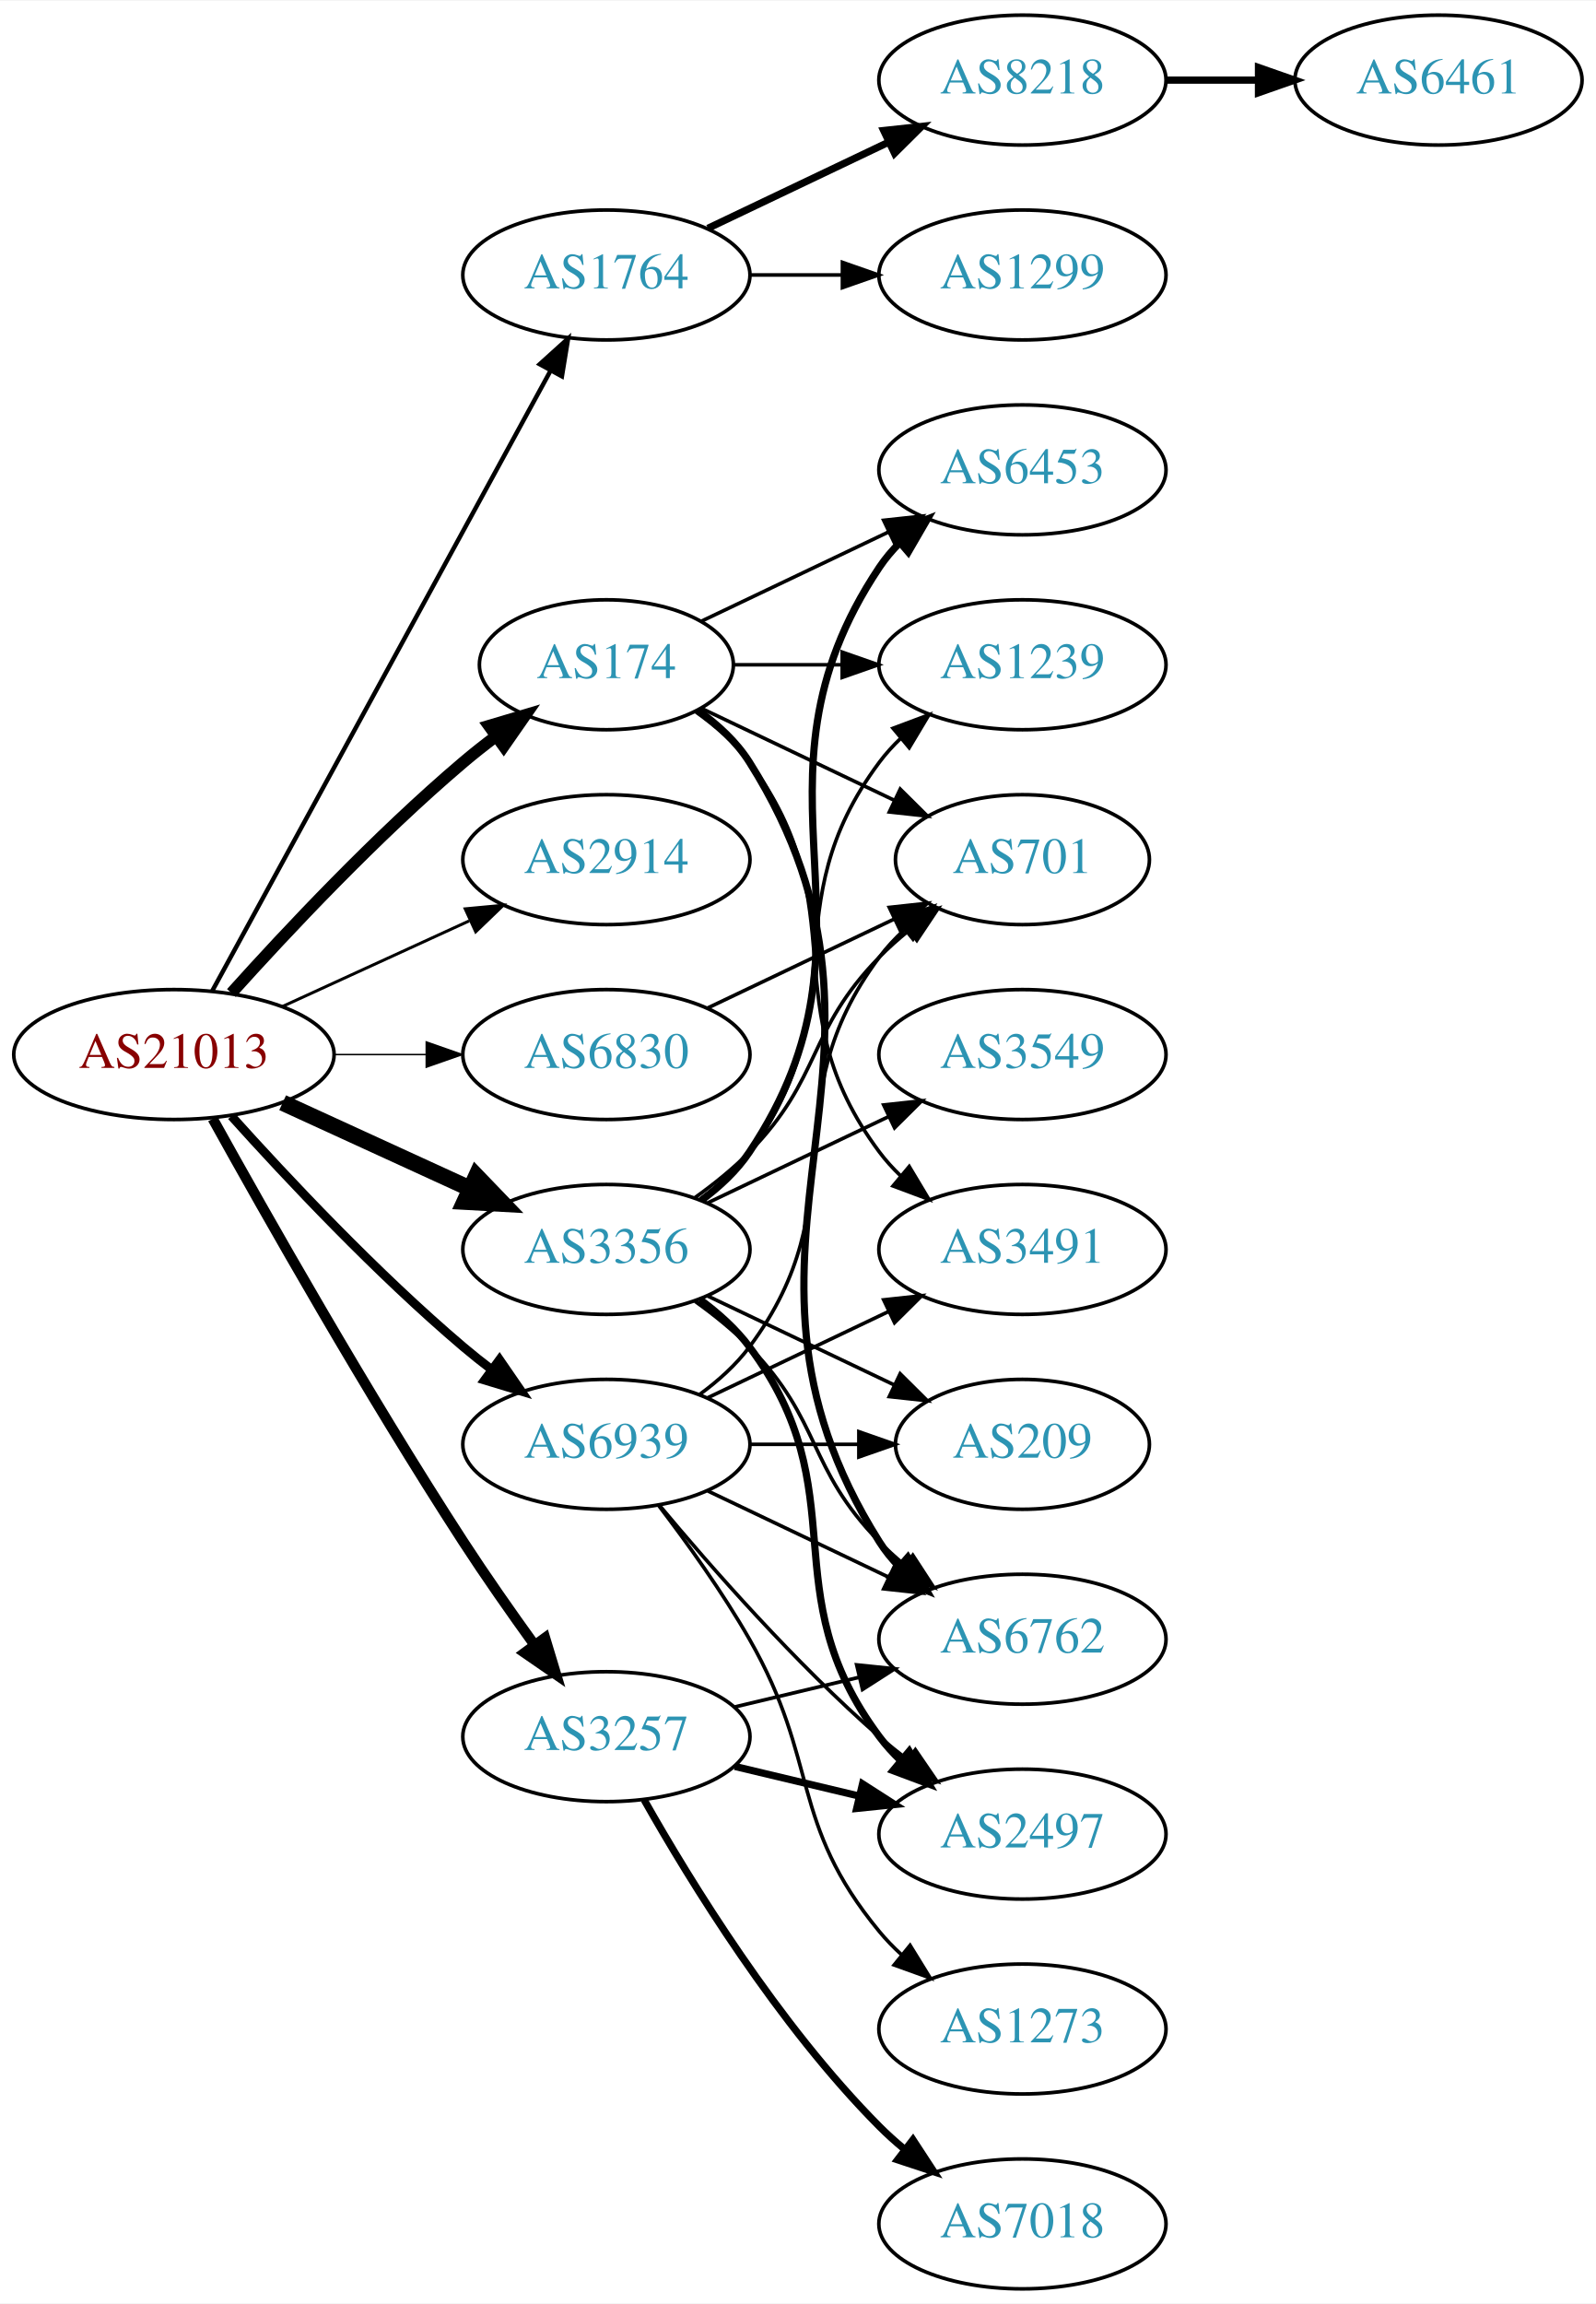
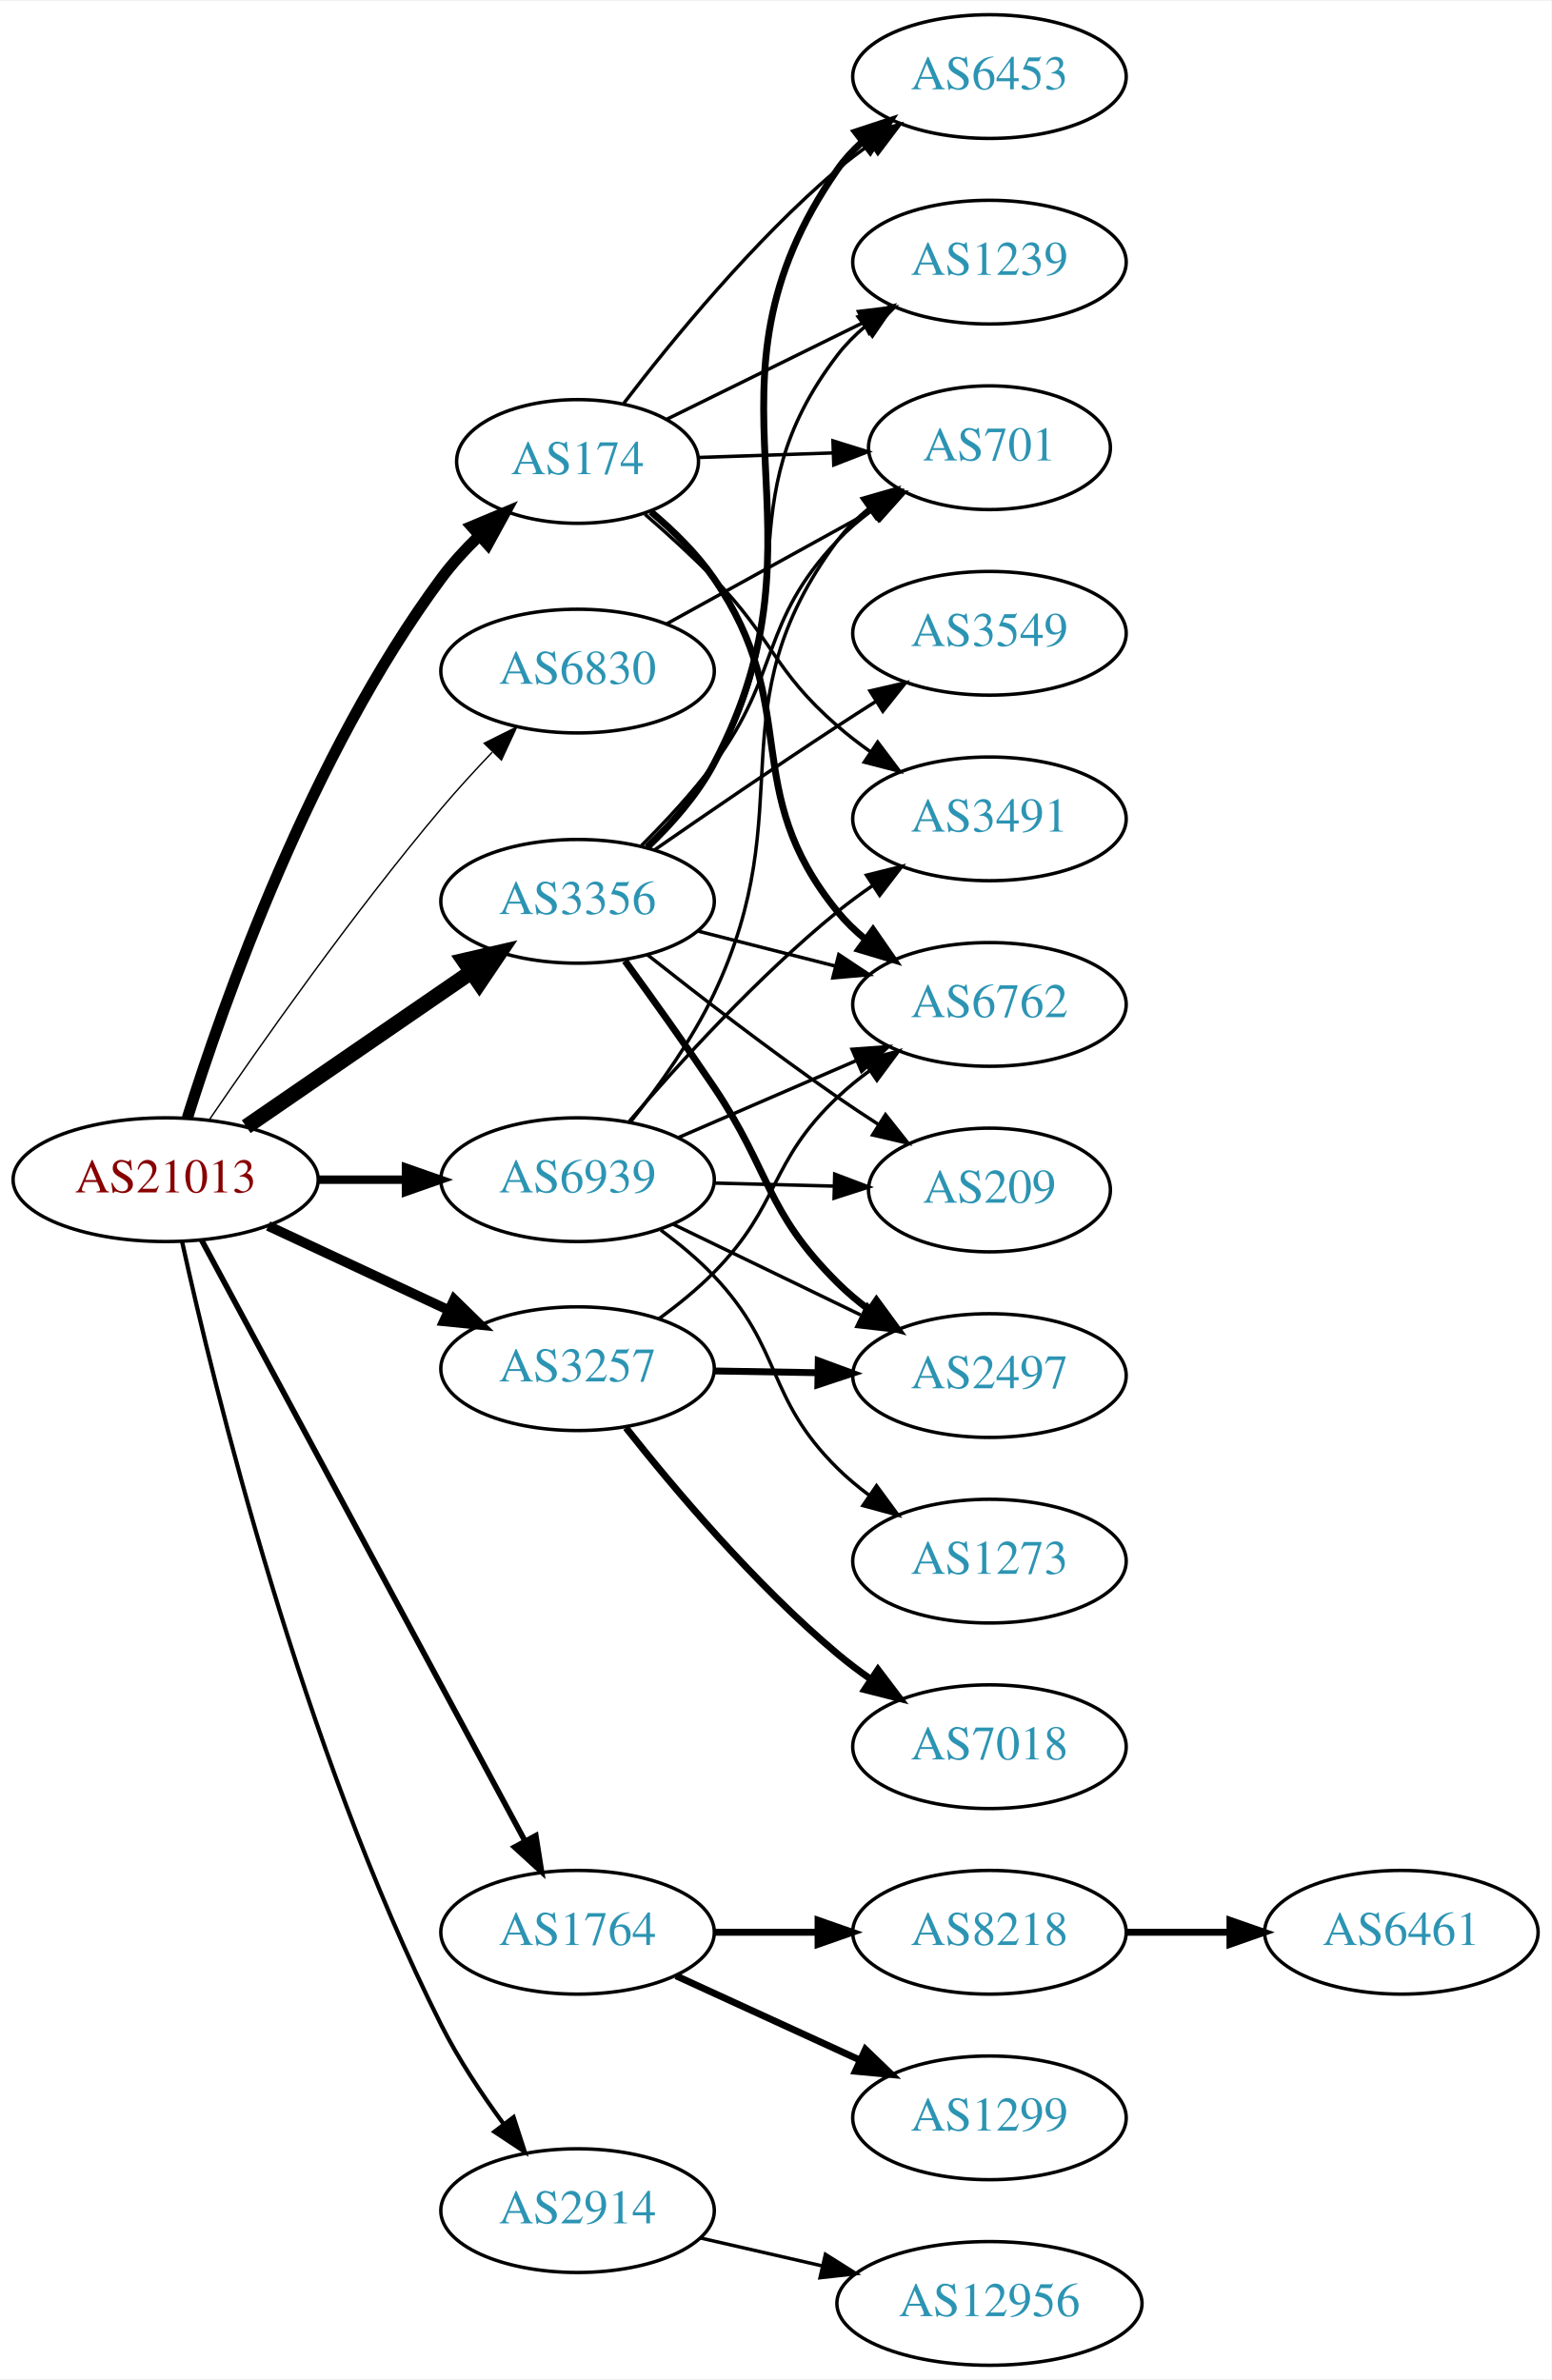
- <svg xmlns="http://www.w3.org/2000/svg" xmlns:xlink="http://www.w3.org/1999/xlink" width="442pt" height="638pt" viewBox="0.00 0.00 442.27 638.00">
-   <g id="graph0" class="graph" transform="scale(1 1) rotate(0) translate(4 634)">
-     <polygon fill="white" stroke="none" points="-4,4 -4,-634 438.271,-634 438.271,4 -4,4" />
+ <svg xmlns="http://www.w3.org/2000/svg" xmlns:xlink="http://www.w3.org/1999/xlink" width="451pt" height="692pt" viewBox="0.00 0.00 451.37 692.00">
+   <g id="graph0" class="graph" transform="scale(1 1) rotate(0) translate(4 688)">
+     <polygon fill="white" stroke="none" points="-4,4 -4,-688 447.37,-688 447.37,4 -4,4" />
    <g id="node1" class="node">
      <g id="a_node1">
        <a xlink:href="/asn/21013" xlink:title="AS21013 ~ Wels, AT [AT]">
-           <ellipse fill="#ffffff" stroke="black" cx="44.196" cy="-342" rx="44.393" ry="18" />
-           <text text-anchor="middle" x="44.196" y="-338.3" font-family="Times,serif" font-size="14.00" fill="#880000">AS21013</text>
+           <ellipse fill="#ffffff" stroke="black" cx="44.196" cy="-345" rx="44.393" ry="18" />
+           <text text-anchor="middle" x="44.196" y="-341.3" font-family="Times,serif" font-size="14.00" fill="#880000">AS21013</text>
        </a>
      </g>
    </g>
    <g id="node2" class="node">
      <g id="a_node2">
        <a xlink:href="/asn/174" xlink:title="AS174 ~ Cogent Communications [US]">
-           <ellipse fill="#ffffff" stroke="black" cx="164.039" cy="-450" rx="35.194" ry="18" />
-           <text text-anchor="middle" x="164.039" y="-446.3" font-family="Times,serif" font-size="14.00" fill="#2c94b3">AS174</text>
+           <ellipse fill="#ffffff" stroke="black" cx="164.039" cy="-554" rx="35.194" ry="18" />
+           <text text-anchor="middle" x="164.039" y="-550.3" font-family="Times,serif" font-size="14.00" fill="#2c94b3">AS174</text>
        </a>
      </g>
    </g>
    <g id="edge1" class="edge">
-       <path fill="none" stroke="black" stroke-width="3.273" d="M60.128,-359.044C75.455,-376.097 100.39,-402.65 124.392,-423 127.244,-425.418 130.309,-427.833 133.421,-430.169" />
-       <polygon fill="black" stroke="black" stroke-width="3.273" points="131.494,-433.095 141.649,-436.116 135.594,-427.422 131.494,-433.095" />
+       <path fill="none" stroke="black" stroke-width="3.273" d="M50.51,-362.953C60.932,-396.208 86.402,-468.667 124.392,-520 127.567,-524.29 131.363,-528.428 135.319,-532.253" />
+       <polygon fill="black" stroke="black" stroke-width="3.273" points="133.229,-535.081 143,-539.177 137.916,-529.882 133.229,-535.081" />
    </g>
    <g id="node3" class="node">
      <g id="a_node3">
        <a xlink:href="/asn/1764" xlink:title="AS1764 ~ NEXTLAYER-AS [AT]">
-           <ellipse fill="#ffffff" stroke="black" cx="164.039" cy="-558" rx="39.794" ry="18" />
-           <text text-anchor="middle" x="164.039" y="-554.3" font-family="Times,serif" font-size="14.00" fill="#2c94b3">AS1764</text>
+           <ellipse fill="#ffffff" stroke="black" cx="164.039" cy="-126" rx="39.794" ry="18" />
+           <text text-anchor="middle" x="164.039" y="-122.3" font-family="Times,serif" font-size="14.00" fill="#2c94b3">AS1764</text>
        </a>
      </g>
    </g>
    <g id="edge2" class="edge">
-       <path fill="none" stroke="black" stroke-width="1.227" d="M54.84,-359.676C75.521,-397.584 124.234,-486.873 148.613,-531.559" />
-       <polygon fill="black" stroke="black" stroke-width="1.227" points="145.565,-533.28 153.427,-540.383 151.71,-529.928 145.565,-533.28" />
+       <path fill="none" stroke="black" stroke-width="1.636" d="M54.64,-327.449C75.24,-289.166 124.315,-197.965 148.732,-152.587" />
+       <polygon fill="black" stroke="black" stroke-width="1.636" points="151.893,-154.1 153.549,-143.635 145.729,-150.783 151.893,-154.1" />
    </g>
    <g id="node4" class="node">
      <g id="a_node4">
        <a xlink:href="/asn/2914" xlink:title="AS2914 ~ NTT America, Inc. [US]">
-           <ellipse fill="#ffffff" stroke="black" cx="164.039" cy="-396" rx="39.794" ry="18" />
-           <text text-anchor="middle" x="164.039" y="-392.3" font-family="Times,serif" font-size="14.00" fill="#2c94b3">AS2914</text>
+           <ellipse fill="#ffffff" stroke="black" cx="164.039" cy="-45" rx="39.794" ry="18" />
+           <text text-anchor="middle" x="164.039" y="-41.3" font-family="Times,serif" font-size="14.00" fill="#2c94b3">AS2914</text>
        </a>
      </g>
    </g>
    <g id="edge3" class="edge">
-       <path fill="none" stroke="black" stroke-width="0.818" d="M74.326,-355.348C89.937,-362.502 109.335,-371.391 126.007,-379.03" />
-       <polygon fill="black" stroke="black" stroke-width="0.818" points="124.91,-382.378 135.459,-383.362 127.826,-376.014 124.91,-382.378" />
+       <path fill="none" stroke="black" stroke-width="1.227" d="M48.977,-326.969C58.148,-285.265 83.846,-179.554 124.392,-99 129.368,-89.114 136.047,-79.049 142.451,-70.329" />
+       <polygon fill="black" stroke="black" stroke-width="1.227" points="145.43,-72.195 148.691,-62.114 139.855,-67.96 145.43,-72.195" />
    </g>
    <g id="node5" class="node">
      <g id="a_node5">
        <a xlink:href="/asn/3257" xlink:title="AS3257 ~ GTT [DE]">
-           <ellipse fill="#ffffff" stroke="black" cx="164.039" cy="-153" rx="39.794" ry="18" />
-           <text text-anchor="middle" x="164.039" y="-149.3" font-family="Times,serif" font-size="14.00" fill="#2c94b3">AS3257</text>
+           <ellipse fill="#ffffff" stroke="black" cx="164.039" cy="-290" rx="39.794" ry="18" />
+           <text text-anchor="middle" x="164.039" y="-286.3" font-family="Times,serif" font-size="14.00" fill="#2c94b3">AS3257</text>
        </a>
      </g>
    </g>
    <g id="edge4" class="edge">
-       <path fill="none" stroke="black" stroke-width="2.864" d="M54.949,-324.217C69.425,-298.099 97.758,-248.023 124.392,-207 130.577,-197.474 137.725,-187.283 144.178,-178.349" />
-       <polygon fill="black" stroke="black" stroke-width="2.864" points="147.034,-180.374 150.099,-170.232 141.379,-176.249 147.034,-180.374" />
+       <path fill="none" stroke="black" stroke-width="2.864" d="M74.024,-331.545C89.745,-324.208 109.373,-315.047 126.194,-307.196" />
+       <polygon fill="black" stroke="black" stroke-width="2.864" points="128.142,-310.15 135.723,-302.749 125.181,-303.807 128.142,-310.15" />
    </g>
    <g id="node6" class="node">
      <g id="a_node6">
        <a xlink:href="/asn/3356" xlink:title="AS3356 ~ Level 3 Parent, LLC [US]">
-           <ellipse fill="#ffffff" stroke="black" cx="164.039" cy="-288" rx="39.794" ry="18" />
-           <text text-anchor="middle" x="164.039" y="-284.3" font-family="Times,serif" font-size="14.00" fill="#2c94b3">AS3356</text>
+           <ellipse fill="#ffffff" stroke="black" cx="164.039" cy="-426" rx="39.794" ry="18" />
+           <text text-anchor="middle" x="164.039" y="-422.3" font-family="Times,serif" font-size="14.00" fill="#2c94b3">AS3356</text>
        </a>
      </g>
    </g>
    <g id="edge5" class="edge">
-       <path fill="none" stroke="black" stroke-width="4.5" d="M74.326,-328.652C89.937,-321.498 109.335,-312.609 126.007,-304.97" />
-       <polygon fill="black" stroke="black" stroke-width="4.5" points="128.008,-308.384 135.459,-300.638 124.727,-301.225 128.008,-308.384" />
+       <path fill="none" stroke="black" stroke-width="4.5" d="M67.639,-360.426C86.22,-373.198 112.781,-391.455 133.161,-405.463" />
+       <polygon fill="black" stroke="black" stroke-width="4.5" points="131.003,-408.758 141.475,-411.178 135.464,-402.269 131.003,-408.758" />
    </g>
    <g id="node7" class="node">
      <g id="a_node7">
        <a xlink:href="/asn/6830" xlink:title="AS6830 ~ LGI-UPC [AT]">
-           <ellipse fill="#ffffff" stroke="black" cx="164.039" cy="-342" rx="39.794" ry="18" />
-           <text text-anchor="middle" x="164.039" y="-338.3" font-family="Times,serif" font-size="14.00" fill="#2c94b3">AS6830</text>
+           <ellipse fill="#ffffff" stroke="black" cx="164.039" cy="-493" rx="39.794" ry="18" />
+           <text text-anchor="middle" x="164.039" y="-489.3" font-family="Times,serif" font-size="14.00" fill="#2c94b3">AS6830</text>
        </a>
      </g>
    </g>
    <g id="edge6" class="edge">
-       <path fill="none" stroke="black" stroke-width="0.409" d="M88.407,-342C96.72,-342 105.482,-342 113.965,-342" />
-       <polygon fill="black" stroke="black" stroke-width="0.409" points="114.123,-345.5 124.123,-342 114.123,-338.5 114.123,-345.5" />
+       <path fill="none" stroke="black" stroke-width="0.409" d="M56.855,-362.377C71.725,-384.182 98.615,-422.425 124.392,-453 128.992,-458.456 134.157,-464.096 139.178,-469.358" />
+       <polygon fill="black" stroke="black" stroke-width="0.409" points="136.867,-472.003 146.347,-476.733 141.886,-467.123 136.867,-472.003" />
    </g>
    <g id="node8" class="node">
      <g id="a_node8">
        <a xlink:href="/asn/6939" xlink:title="AS6939 ~ Hurricane Electric LLC [US]">
-           <ellipse fill="#ffffff" stroke="black" cx="164.039" cy="-234" rx="39.794" ry="18" />
-           <text text-anchor="middle" x="164.039" y="-230.3" font-family="Times,serif" font-size="14.00" fill="#2c94b3">AS6939</text>
+           <ellipse fill="#ffffff" stroke="black" cx="164.039" cy="-345" rx="39.794" ry="18" />
+           <text text-anchor="middle" x="164.039" y="-341.3" font-family="Times,serif" font-size="14.00" fill="#2c94b3">AS6939</text>
        </a>
      </g>
    </g>
    <g id="edge7" class="edge">
-       <path fill="none" stroke="black" stroke-width="2.455" d="M60.128,-324.956C75.455,-307.903 100.39,-281.35 124.392,-261 126.889,-258.883 129.55,-256.768 132.261,-254.707" />
-       <polygon fill="black" stroke="black" stroke-width="2.455" points="134.427,-257.459 140.437,-248.734 130.298,-251.806 134.427,-257.459" />
+       <path fill="none" stroke="black" stroke-width="2.455" d="M88.407,-345C96.72,-345 105.482,-345 113.965,-345" />
+       <polygon fill="black" stroke="black" stroke-width="2.455" points="114.123,-348.5 124.123,-345 114.123,-341.5 114.123,-348.5" />
    </g>
    <g id="node9" class="node">
      <g id="a_node9">
        <a xlink:href="/asn/6762" xlink:title="AS6762 ~ TELECOM ITALIA SPARKLE S.p.A. [IT]">
-           <ellipse fill="#ffffff" stroke="black" cx="279.332" cy="-180" rx="39.794" ry="18" />
-           <text text-anchor="middle" x="279.332" y="-176.3" font-family="Times,serif" font-size="14.00" fill="#2c94b3">AS6762</text>
+           <ellipse fill="#ffffff" stroke="black" cx="283.881" cy="-396" rx="39.794" ry="18" />
+           <text text-anchor="middle" x="283.881" y="-392.3" font-family="Times,serif" font-size="14.00" fill="#2c94b3">AS6762</text>
        </a>
      </g>
    </g>
    <g id="edge8" class="edge">
-       <path fill="none" stroke="black" stroke-width="2" d="M189.365,-437.402C194.85,-433.485 200.103,-428.675 203.685,-423 255.635,-340.7 187.735,-289.3 239.685,-207 241.242,-204.534 243.113,-202.232 245.182,-200.095" />
-       <polygon fill="black" stroke="black" stroke-width="2" points="247.552,-202.673 252.806,-193.472 242.961,-197.389 247.552,-202.673" />
+       <path fill="none" stroke="black" stroke-width="2" d="M185.361,-539.38C191.897,-533.89 198.723,-527.217 203.685,-520 229.738,-482.108 210.636,-458.647 239.685,-423 242.059,-420.086 244.836,-417.396 247.816,-414.935" />
+       <polygon fill="black" stroke="black" stroke-width="2" points="250.007,-417.669 256.041,-408.961 245.893,-412.006 250.007,-417.669" />
    </g>
    <g id="node10" class="node">
      <g id="a_node10">
-         <a xlink:href="/asn/1239" xlink:title="AS1239 ~ Sprint [US]">
-           <ellipse fill="#ffffff" stroke="black" cx="279.332" cy="-450" rx="39.794" ry="18" />
-           <text text-anchor="middle" x="279.332" y="-446.3" font-family="Times,serif" font-size="14.00" fill="#2c94b3">AS1239</text>
+         <a xlink:href="/asn/3491" xlink:title="AS3491 ~ PCCW Global, Inc. [US]">
+           <ellipse fill="#ffffff" stroke="black" cx="283.881" cy="-450" rx="39.794" ry="18" />
+           <text text-anchor="middle" x="283.881" y="-446.3" font-family="Times,serif" font-size="14.00" fill="#2c94b3">AS3491</text>
        </a>
      </g>
    </g>
    <g id="edge9" class="edge">
-       <path fill="none" stroke="black" d="M199.338,-450C208.715,-450 219.065,-450 229.1,-450" />
-       <polygon fill="black" stroke="black" points="229.388,-453.5 239.388,-450 229.388,-446.5 229.388,-453.5" />
+       <path fill="none" stroke="black" d="M183.649,-538.636C190.182,-532.983 197.444,-526.396 203.685,-520 221.092,-502.161 220.884,-493.364 239.685,-477 242.677,-474.396 245.945,-471.876 249.303,-469.491" />
+       <polygon fill="black" stroke="black" points="251.352,-472.331 257.723,-463.866 247.463,-466.51 251.352,-472.331" />
    </g>
    <g id="node11" class="node">
      <g id="a_node11">
-         <a xlink:href="/asn/3491" xlink:title="AS3491 ~ PCCW Global, Inc. [US]">
-           <ellipse fill="#ffffff" stroke="black" cx="279.332" cy="-288" rx="39.794" ry="18" />
-           <text text-anchor="middle" x="279.332" y="-284.3" font-family="Times,serif" font-size="14.00" fill="#2c94b3">AS3491</text>
+         <a xlink:href="/asn/1239" xlink:title="AS1239 ~ Sprint [US]">
+           <ellipse fill="#ffffff" stroke="black" cx="283.881" cy="-612" rx="39.794" ry="18" />
+           <text text-anchor="middle" x="283.881" y="-608.3" font-family="Times,serif" font-size="14.00" fill="#2c94b3">AS1239</text>
        </a>
      </g>
    </g>
    <g id="edge10" class="edge">
-       <path fill="none" stroke="black" d="M188.765,-436.989C194.262,-433.081 199.67,-428.378 203.685,-423 233.957,-382.458 209.414,-355.542 239.685,-315 241.43,-312.664 243.437,-310.455 245.6,-308.383" />
-       <polygon fill="black" stroke="black" points="247.96,-310.973 253.401,-301.882 243.478,-305.595 247.96,-310.973" />
+       <path fill="none" stroke="black" d="M190.03,-566.3C206.676,-574.493 228.801,-585.383 247.279,-594.477" />
+       <polygon fill="black" stroke="black" points="245.77,-597.636 256.288,-598.911 248.862,-591.355 245.77,-597.636" />
    </g>
    <g id="node12" class="node">
      <g id="a_node12">
        <a xlink:href="/asn/701" xlink:title="AS701 ~ UUNET [US]">
-           <ellipse fill="#ffffff" stroke="black" cx="279.332" cy="-396" rx="35.194" ry="18" />
-           <text text-anchor="middle" x="279.332" y="-392.3" font-family="Times,serif" font-size="14.00" fill="#2c94b3">AS701</text>
+           <ellipse fill="#ffffff" stroke="black" cx="283.881" cy="-558" rx="35.194" ry="18" />
+           <text text-anchor="middle" x="283.881" y="-554.3" font-family="Times,serif" font-size="14.00" fill="#2c94b3">AS701</text>
        </a>
      </g>
    </g>
    <g id="edge11" class="edge">
-       <path fill="none" stroke="black" d="M190.464,-437.881C206.207,-430.378 226.629,-420.644 243.822,-412.449" />
-       <polygon fill="black" stroke="black" points="245.47,-415.54 252.991,-408.078 242.458,-409.221 245.47,-415.54" />
+       <path fill="none" stroke="black" d="M199.124,-555.157C211.353,-555.572 225.329,-556.046 238.315,-556.487" />
+       <polygon fill="black" stroke="black" points="238.352,-559.99 248.465,-556.832 238.589,-552.994 238.352,-559.99" />
    </g>
    <g id="node13" class="node">
      <g id="a_node13">
        <a xlink:href="/asn/6453" xlink:title="AS6453 ~ TATA COMMUNICATIONS (AMERICA) INC [US]">
-           <ellipse fill="#ffffff" stroke="black" cx="279.332" cy="-504" rx="39.794" ry="18" />
-           <text text-anchor="middle" x="279.332" y="-500.3" font-family="Times,serif" font-size="14.00" fill="#2c94b3">AS6453</text>
+           <ellipse fill="#ffffff" stroke="black" cx="283.881" cy="-666" rx="39.794" ry="18" />
+           <text text-anchor="middle" x="283.881" y="-662.3" font-family="Times,serif" font-size="14.00" fill="#2c94b3">AS6453</text>
        </a>
      </g>
    </g>
    <g id="edge12" class="edge">
-       <path fill="none" stroke="black" d="M190.464,-462.119C205.766,-469.413 225.49,-478.814 242.372,-486.86" />
-       <polygon fill="black" stroke="black" points="240.879,-490.026 251.412,-491.169 243.891,-483.707 240.879,-490.026" />
+       <path fill="none" stroke="black" d="M177.522,-570.962C191.41,-589.124 215.142,-618.142 239.685,-639 242.707,-641.568 245.996,-644.065 249.365,-646.437" />
+       <polygon fill="black" stroke="black" points="247.535,-649.423 257.8,-652.044 251.41,-643.594 247.535,-649.423" />
    </g>
    <g id="node14" class="node">
      <g id="a_node14">
        <a xlink:href="/asn/8218" xlink:title="AS8218 ~ legacy Neotelecoms [FR]">
-           <ellipse fill="#ffffff" stroke="black" cx="279.332" cy="-612" rx="39.794" ry="18" />
-           <text text-anchor="middle" x="279.332" y="-608.3" font-family="Times,serif" font-size="14.00" fill="#2c94b3">AS8218</text>
+           <ellipse fill="#ffffff" stroke="black" cx="283.881" cy="-126" rx="39.794" ry="18" />
+           <text text-anchor="middle" x="283.881" y="-122.3" font-family="Times,serif" font-size="14.00" fill="#2c94b3">AS8218</text>
        </a>
      </g>
    </g>
    <g id="edge13" class="edge">
-       <path fill="none" stroke="black" stroke-width="2" d="M192.175,-570.934C207.169,-578.081 225.99,-587.052 242.213,-594.785" />
-       <polygon fill="black" stroke="black" stroke-width="2" points="240.884,-598.028 251.417,-599.171 243.895,-591.709 240.884,-598.028" />
+       <path fill="none" stroke="black" stroke-width="2" d="M203.951,-126C213.505,-126 223.854,-126 233.817,-126" />
+       <polygon fill="black" stroke="black" stroke-width="2" points="234.009,-129.5 244.009,-126 234.009,-122.5 234.009,-129.5" />
    </g>
    <g id="node15" class="node">
      <g id="a_node15">
        <a xlink:href="/asn/1299" xlink:title="AS1299 ~ Telia Carrier [EU]">
-           <ellipse fill="#ffffff" stroke="black" cx="279.332" cy="-558" rx="39.794" ry="18" />
-           <text text-anchor="middle" x="279.332" y="-554.3" font-family="Times,serif" font-size="14.00" fill="#2c94b3">AS1299</text>
+           <ellipse fill="#ffffff" stroke="black" cx="283.881" cy="-72" rx="39.794" ry="18" />
+           <text text-anchor="middle" x="283.881" y="-68.3" font-family="Times,serif" font-size="14.00" fill="#2c94b3">AS1299</text>
        </a>
      </g>
    </g>
    <g id="edge14" class="edge">
-       <path fill="none" stroke="black" d="M203.711,-558C211.914,-558 220.678,-558 229.21,-558" />
-       <polygon fill="black" stroke="black" points="229.449,-561.5 239.449,-558 229.449,-554.5 229.449,-561.5" />
-     </g>
-     <g id="edge18" class="edge">
-       <path fill="none" stroke="black" d="M199.646,-161.248C210.517,-163.838 222.671,-166.735 234.114,-169.462" />
-       <polygon fill="black" stroke="black" points="233.397,-172.889 243.936,-171.803 235.02,-166.08 233.397,-172.889" />
+       <path fill="none" stroke="black" stroke-width="2" d="M192.667,-113.339C208.624,-106.027 228.895,-96.739 246.178,-88.819" />
+       <polygon fill="black" stroke="black" stroke-width="2" points="247.793,-91.929 255.425,-84.581 244.876,-85.565 247.793,-91.929" />
    </g>
    <g id="node17" class="node">
      <g id="a_node17">
-         <a xlink:href="/asn/2497" xlink:title="AS2497 ~ Internet Initiative Japan Inc. [JP]">
-           <ellipse fill="#ffffff" stroke="black" cx="279.332" cy="-126" rx="39.794" ry="18" />
-           <text text-anchor="middle" x="279.332" y="-122.3" font-family="Times,serif" font-size="14.00" fill="#2c94b3">AS2497</text>
+         <a xlink:href="/asn/12956" xlink:title="AS12956 ~ TELXIUS [ES]">
+           <ellipse fill="#ffffff" stroke="black" cx="283.881" cy="-18" rx="44.393" ry="18" />
+           <text text-anchor="middle" x="283.881" y="-14.3" font-family="Times,serif" font-size="14.00" fill="#2c94b3">AS12956</text>
        </a>
      </g>
    </g>
    <g id="edge16" class="edge">
-       <path fill="none" stroke="black" stroke-width="2" d="M199.646,-144.752C210.517,-142.162 222.671,-139.265 234.114,-136.538" />
-       <polygon fill="black" stroke="black" stroke-width="2" points="235.02,-139.92 243.936,-134.197 233.397,-133.111 235.02,-139.92" />
+       <path fill="none" stroke="black" d="M199.758,-37.045C210.896,-34.493 223.432,-31.621 235.325,-28.896" />
+       <polygon fill="black" stroke="black" points="236.153,-32.297 245.119,-26.652 234.59,-25.474 236.153,-32.297" />
+     </g>
+     <g id="edge18" class="edge">
+       <path fill="none" stroke="black" d="M187.713,-304.523C193.23,-308.557 198.911,-313.166 203.685,-318 223.182,-337.739 219.525,-349.939 239.685,-369 242.567,-371.725 245.764,-374.323 249.079,-376.756" />
+       <polygon fill="black" stroke="black" points="247.206,-379.716 257.445,-382.441 251.141,-373.926 247.206,-379.716" />
    </g>
    <g id="node18" class="node">
      <g id="a_node18">
        <a xlink:href="/asn/7018" xlink:title="AS7018 ~ AT&amp;T Services, Inc. [US]">
-           <ellipse fill="#ffffff" stroke="black" cx="279.332" cy="-18" rx="39.794" ry="18" />
-           <text text-anchor="middle" x="279.332" y="-14.3" font-family="Times,serif" font-size="14.00" fill="#2c94b3">AS7018</text>
+           <ellipse fill="#ffffff" stroke="black" cx="283.881" cy="-180" rx="39.794" ry="18" />
+           <text text-anchor="middle" x="283.881" y="-176.3" font-family="Times,serif" font-size="14.00" fill="#2c94b3">AS7018</text>
        </a>
      </g>
    </g>
    <g id="edge17" class="edge">
-       <path fill="none" stroke="black" stroke-width="2" d="M174.498,-135.51C187.28,-112.904 211.712,-73.114 239.685,-45 241.796,-42.879 244.092,-40.812 246.477,-38.829" />
-       <polygon fill="black" stroke="black" stroke-width="2" points="248.993,-41.31 254.793,-32.444 244.73,-35.758 248.993,-41.31" />
-     </g>
-     <g id="edge23" class="edge">
-       <path fill="none" stroke="black" d="M188.633,-273.611C193.889,-269.852 199.22,-265.563 203.685,-261 223.858,-240.383 219.513,-227.617 239.685,-207 241.778,-204.861 244.061,-202.782 246.438,-200.79" />
-       <polygon fill="black" stroke="black" points="248.956,-203.268 254.738,-194.389 244.681,-197.725 248.956,-203.268" />
-     </g>
-     <g id="edge22" class="edge">
-       <path fill="none" stroke="black" d="M189.969,-301.882C195.046,-305.611 199.964,-310.016 203.685,-315 233.957,-355.542 209.414,-382.458 239.685,-423 241.43,-425.336 243.437,-427.545 245.6,-429.617" />
-       <polygon fill="black" stroke="black" points="243.478,-432.405 253.401,-436.118 247.96,-427.027 243.478,-432.405" />
-     </g>
-     <g id="edge24" class="edge">
-       <path fill="none" stroke="black" d="M188.633,-302.389C193.889,-306.148 199.22,-310.437 203.685,-315 223.858,-335.617 219.513,-348.383 239.685,-369 242.164,-371.534 244.911,-373.983 247.763,-376.304" />
-       <polygon fill="black" stroke="black" points="245.855,-379.248 255.949,-382.468 250.066,-373.657 245.855,-379.248" />
-     </g>
-     <g id="edge20" class="edge">
-       <path fill="none" stroke="black" stroke-width="2" d="M190.358,-301.607C195.414,-305.351 200.225,-309.831 203.685,-315 244.71,-376.294 198.661,-415.706 239.685,-477 241.307,-479.423 243.226,-481.695 245.328,-483.81" />
-       <polygon fill="black" stroke="black" stroke-width="2" points="243.141,-486.546 253.013,-490.393 247.695,-481.229 243.141,-486.546" />
-     </g>
-     <g id="edge21" class="edge">
-       <path fill="none" stroke="black" stroke-width="2" d="M189.969,-274.118C195.046,-270.389 199.964,-265.984 203.685,-261 233.957,-220.458 209.414,-193.542 239.685,-153 241.43,-150.664 243.437,-148.455 245.6,-146.383" />
-       <polygon fill="black" stroke="black" stroke-width="2" points="247.96,-148.973 253.401,-139.882 243.478,-143.595 247.96,-148.973" />
+       <path fill="none" stroke="black" stroke-width="2" d="M178.116,-272.812C192.136,-255.064 215.642,-227.189 239.685,-207 242.722,-204.45 246.021,-201.964 249.396,-199.6" />
+       <polygon fill="black" stroke="black" stroke-width="2" points="251.439,-202.445 257.839,-194.001 247.57,-196.611 251.439,-202.445" />
    </g>
    <g id="node19" class="node">
      <g id="a_node19">
-         <a xlink:href="/asn/3549" xlink:title="AS3549 ~ Level 3 Parent, LLC [US]">
-           <ellipse fill="#ffffff" stroke="black" cx="279.332" cy="-342" rx="39.794" ry="18" />
-           <text text-anchor="middle" x="279.332" y="-338.3" font-family="Times,serif" font-size="14.00" fill="#2c94b3">AS3549</text>
+         <a xlink:href="/asn/2497" xlink:title="AS2497 ~ Internet Initiative Japan Inc. [JP]">
+           <ellipse fill="#ffffff" stroke="black" cx="283.881" cy="-288" rx="39.794" ry="18" />
+           <text text-anchor="middle" x="283.881" y="-284.3" font-family="Times,serif" font-size="14.00" fill="#2c94b3">AS2497</text>
        </a>
      </g>
    </g>
    <g id="edge19" class="edge">
-       <path fill="none" stroke="black" d="M192.175,-300.934C207.169,-308.081 225.99,-317.052 242.213,-324.785" />
-       <polygon fill="black" stroke="black" points="240.884,-328.028 251.417,-329.171 243.895,-321.709 240.884,-328.028" />
+       <path fill="none" stroke="black" stroke-width="2" d="M203.951,-289.34C213.505,-289.177 223.854,-289.002 233.817,-288.833" />
+       <polygon fill="black" stroke="black" stroke-width="2" points="234.07,-292.329 244.009,-288.66 233.951,-285.33 234.07,-292.329" />
+     </g>
+     <g id="edge24" class="edge">
+       <path fill="none" stroke="black" d="M199.124,-417.323C211.582,-414.151 225.854,-410.518 239.045,-407.16" />
+       <polygon fill="black" stroke="black" points="240.045,-410.517 248.873,-404.658 238.318,-403.733 240.045,-410.517" />
+     </g>
+     <g id="edge23" class="edge">
+       <path fill="none" stroke="black" d="M183.956,-442.015C190.985,-448.799 198.502,-457.174 203.685,-466 231.666,-513.648 206.115,-541.111 239.685,-585 241.969,-587.985 244.684,-590.724 247.626,-593.215" />
+       <polygon fill="black" stroke="black" points="245.67,-596.121 255.799,-599.231 249.82,-590.484 245.67,-596.121" />
+     </g>
+     <g id="edge26" class="edge">
+       <path fill="none" stroke="black" d="M182.634,-442.243C189.635,-449.187 197.482,-457.616 203.685,-466 223.327,-492.547 216.959,-507.04 239.685,-531 242.629,-534.104 246.003,-536.999 249.539,-539.653" />
+       <polygon fill="black" stroke="black" points="247.725,-542.652 257.959,-545.394 251.668,-536.869 247.725,-542.652" />
+     </g>
+     <g id="edge21" class="edge">
+       <path fill="none" stroke="black" stroke-width="2" d="M184.364,-441.787C191.449,-448.54 198.898,-456.953 203.685,-466 240.416,-535.417 194.781,-574.568 239.685,-639 241.657,-641.83 244.031,-644.424 246.638,-646.789" />
+       <polygon fill="black" stroke="black" stroke-width="2" points="244.928,-649.888 254.992,-653.2 249.19,-644.335 244.928,-649.888" />
+     </g>
+     <g id="edge22" class="edge">
+       <path fill="none" stroke="black" stroke-width="2" d="M177.829,-408.67C185.484,-398.166 195.319,-384.435 203.685,-372 220.411,-347.14 218.449,-336.137 239.685,-315 242.496,-312.202 245.648,-309.556 248.934,-307.095" />
+       <polygon fill="black" stroke="black" stroke-width="2" points="251.003,-309.92 257.265,-301.374 247.04,-304.149 251.003,-309.92" />
    </g>
    <g id="node20" class="node">
      <g id="a_node20">
-         <a xlink:href="/asn/209" xlink:title="AS209 ~ CenturyLink Communications, LLC [US]">
-           <ellipse fill="#ffffff" stroke="black" cx="279.332" cy="-234" rx="35.194" ry="18" />
-           <text text-anchor="middle" x="279.332" y="-230.3" font-family="Times,serif" font-size="14.00" fill="#2c94b3">AS209</text>
-         </a>
-       </g>
-     </g>
-     <g id="edge25" class="edge">
-       <path fill="none" stroke="black" d="M192.175,-275.066C207.607,-267.71 227.092,-258.423 243.628,-250.541" />
-       <polygon fill="black" stroke="black" points="245.448,-253.551 252.969,-246.089 242.436,-247.232 245.448,-253.551" />
-     </g>
-     <g id="edge26" class="edge">
-       <path fill="none" stroke="black" d="M192.175,-354.934C207.607,-362.29 227.092,-371.577 243.628,-379.459" />
-       <polygon fill="black" stroke="black" points="242.436,-382.768 252.969,-383.911 245.448,-376.449 242.436,-382.768" />
-     </g>
-     <g id="edge29" class="edge">
-       <path fill="none" stroke="black" d="M192.175,-221.066C207.169,-213.919 225.99,-204.948 242.213,-197.215" />
-       <polygon fill="black" stroke="black" points="243.895,-200.291 251.417,-192.829 240.884,-193.972 243.895,-200.291" />
-     </g>
-     <g id="edge28" class="edge">
-       <path fill="none" stroke="black" d="M192.175,-246.934C207.169,-254.081 225.99,-263.052 242.213,-270.785" />
-       <polygon fill="black" stroke="black" points="240.884,-274.028 251.417,-275.171 243.895,-267.709 240.884,-274.028" />
-     </g>
-     <g id="edge31" class="edge">
-       <path fill="none" stroke="black" d="M189.969,-247.882C195.046,-251.611 199.964,-256.016 203.685,-261 233.957,-301.542 209.414,-328.458 239.685,-369 241.693,-371.689 244.049,-374.209 246.59,-376.546" />
-       <polygon fill="black" stroke="black" points="244.619,-379.452 254.605,-382.989 249.004,-373.996 244.619,-379.452" />
-     </g>
-     <g id="edge27" class="edge">
-       <path fill="none" stroke="black" d="M178.669,-217.183C192.951,-200.071 216.498,-173.255 239.685,-153 242.151,-150.846 244.789,-148.706 247.487,-146.628" />
-       <polygon fill="black" stroke="black" points="249.66,-149.375 255.641,-140.63 245.512,-143.736 249.66,-149.375" />
-     </g>
-     <g id="edge32" class="edge">
-       <path fill="none" stroke="black" d="M203.711,-234C213.416,-234 223.907,-234 233.87,-234" />
-       <polygon fill="black" stroke="black" points="234.006,-237.5 244.006,-234 234.006,-230.5 234.006,-237.5" />
+         <a xlink:href="/asn/3549" xlink:title="AS3549 ~ Level 3 Parent, LLC [US]">
+           <ellipse fill="#ffffff" stroke="black" cx="283.881" cy="-504" rx="39.794" ry="18" />
+           <text text-anchor="middle" x="283.881" y="-500.3" font-family="Times,serif" font-size="14.00" fill="#2c94b3">AS3549</text>
+         </a>
+       </g>
+     </g>
+     <g id="edge20" class="edge">
+       <path fill="none" stroke="black" d="M186.442,-440.963C201.281,-451.254 221.556,-465.148 239.685,-477 243.266,-479.341 247.036,-481.761 250.796,-484.148" />
+       <polygon fill="black" stroke="black" points="249.129,-487.234 259.456,-489.6 252.858,-481.31 249.129,-487.234" />
    </g>
    <g id="node21" class="node">
      <g id="a_node21">
+         <a xlink:href="/asn/209" xlink:title="AS209 ~ CenturyLink Communications, LLC [US]">
+           <ellipse fill="#ffffff" stroke="black" cx="283.881" cy="-342" rx="35.194" ry="18" />
+           <text text-anchor="middle" x="283.881" y="-338.3" font-family="Times,serif" font-size="14.00" fill="#2c94b3">AS209</text>
+         </a>
+       </g>
+     </g>
+     <g id="edge25" class="edge">
+       <path fill="none" stroke="black" d="M184.314,-410.489C199.173,-398.727 220.378,-382.362 239.685,-369 243.469,-366.381 247.499,-363.712 251.519,-361.12" />
+       <polygon fill="black" stroke="black" points="253.627,-363.928 260.204,-355.621 249.882,-358.014 253.627,-363.928" />
+     </g>
+     <g id="edge27" class="edge">
+       <path fill="none" stroke="black" d="M190.03,-506.785C207.564,-516.457 231.18,-529.483 250.207,-539.977" />
+       <polygon fill="black" stroke="black" points="248.685,-543.135 259.131,-544.9 252.066,-537.005 248.685,-543.135" />
+     </g>
+     <g id="edge30" class="edge">
+       <path fill="none" stroke="black" d="M193.265,-357.216C208.747,-363.916 228.152,-372.314 244.943,-379.581" />
+       <polygon fill="black" stroke="black" points="243.909,-382.947 254.477,-383.707 246.69,-376.523 243.909,-382.947" />
+     </g>
+     <g id="edge33" class="edge">
+       <path fill="none" stroke="black" d="M179.111,-362.008C193.371,-378.657 216.568,-404.191 239.685,-423 242.926,-425.637 246.443,-428.221 250.022,-430.681" />
+       <polygon fill="black" stroke="black" points="248.106,-433.61 258.389,-436.163 251.943,-427.754 248.106,-433.61" />
+     </g>
+     <g id="edge29" class="edge">
+       <path fill="none" stroke="black" d="M179.611,-362.004C187.689,-372.172 197.35,-385.672 203.685,-399 229.79,-453.921 203.409,-482.196 239.685,-531 242.237,-534.434 245.367,-537.534 248.766,-540.303" />
+       <polygon fill="black" stroke="black" points="246.855,-543.239 257.037,-546.169 250.905,-537.529 246.855,-543.239" />
+     </g>
+     <g id="edge31" class="edge">
+       <path fill="none" stroke="black" d="M191.779,-332.066C207.937,-324.25 228.752,-314.182 246.406,-305.643" />
+       <polygon fill="black" stroke="black" points="248.361,-308.585 255.839,-301.08 245.313,-302.284 248.361,-308.585" />
+     </g>
+     <g id="edge28" class="edge">
+       <path fill="none" stroke="black" d="M203.951,-344.009C215.038,-343.727 227.198,-343.418 238.58,-343.128" />
+       <polygon fill="black" stroke="black" points="238.854,-346.622 248.762,-342.869 238.676,-339.624 238.854,-346.622" />
+     </g>
+     <g id="node22" class="node">
+       <g id="a_node22">
        <a xlink:href="/asn/1273" xlink:title="AS1273 ~ Vodafone Group PLC [EU]">
-           <ellipse fill="#ffffff" stroke="black" cx="279.332" cy="-72" rx="39.794" ry="18" />
-           <text text-anchor="middle" x="279.332" y="-68.3" font-family="Times,serif" font-size="14.00" fill="#2c94b3">AS1273</text>
-         </a>
-       </g>
-     </g>
-     <g id="edge30" class="edge">
-       <path fill="none" stroke="black" d="M178.5,-217.087C186.393,-206.73 196.242,-193.008 203.685,-180 223.25,-145.806 214.621,-129.394 239.685,-99 241.54,-96.751 243.627,-94.604 245.846,-92.576" />
-       <polygon fill="black" stroke="black" points="248.195,-95.177 253.751,-86.156 243.782,-89.744 248.195,-95.177" />
+           <ellipse fill="#ffffff" stroke="black" cx="283.881" cy="-234" rx="39.794" ry="18" />
+           <text text-anchor="middle" x="283.881" y="-230.3" font-family="Times,serif" font-size="14.00" fill="#2c94b3">AS1273</text>
+         </a>
+       </g>
+     </g>
+     <g id="edge32" class="edge">
+       <path fill="none" stroke="black" d="M188.263,-330.322C193.648,-326.356 199.13,-321.815 203.685,-317 224.017,-295.504 218.631,-281.789 239.685,-261 242.507,-258.214 245.666,-255.575 248.957,-253.118" />
+       <polygon fill="black" stroke="black" points="251.025,-255.944 257.294,-247.402 247.067,-250.17 251.025,-255.944" />
    </g>
    <g id="node16" class="node">
      <g id="a_node16">
        <a xlink:href="/asn/6461" xlink:title="AS6461 ~ Zayo Bandwidth [US]">
-           <ellipse fill="#ffffff" stroke="black" cx="394.625" cy="-612" rx="39.794" ry="18" />
-           <text text-anchor="middle" x="394.625" y="-608.3" font-family="Times,serif" font-size="14.00" fill="#2c94b3">AS6461</text>
+           <ellipse fill="#ffffff" stroke="black" cx="403.724" cy="-126" rx="39.794" ry="18" />
+           <text text-anchor="middle" x="403.724" y="-122.3" font-family="Times,serif" font-size="14.00" fill="#2c94b3">AS6461</text>
        </a>
      </g>
    </g>
    <g id="edge15" class="edge">
-       <path fill="none" stroke="black" stroke-width="2" d="M319.004,-612C327.207,-612 335.971,-612 344.503,-612" />
-       <polygon fill="black" stroke="black" stroke-width="2" points="344.742,-615.5 354.742,-612 344.742,-608.5 344.742,-615.5" />
+       <path fill="none" stroke="black" stroke-width="2" d="M323.794,-126C333.347,-126 343.697,-126 353.659,-126" />
+       <polygon fill="black" stroke="black" stroke-width="2" points="353.852,-129.5 363.852,-126 353.852,-122.5 353.852,-129.5" />
    </g>
  </g>
</svg>
